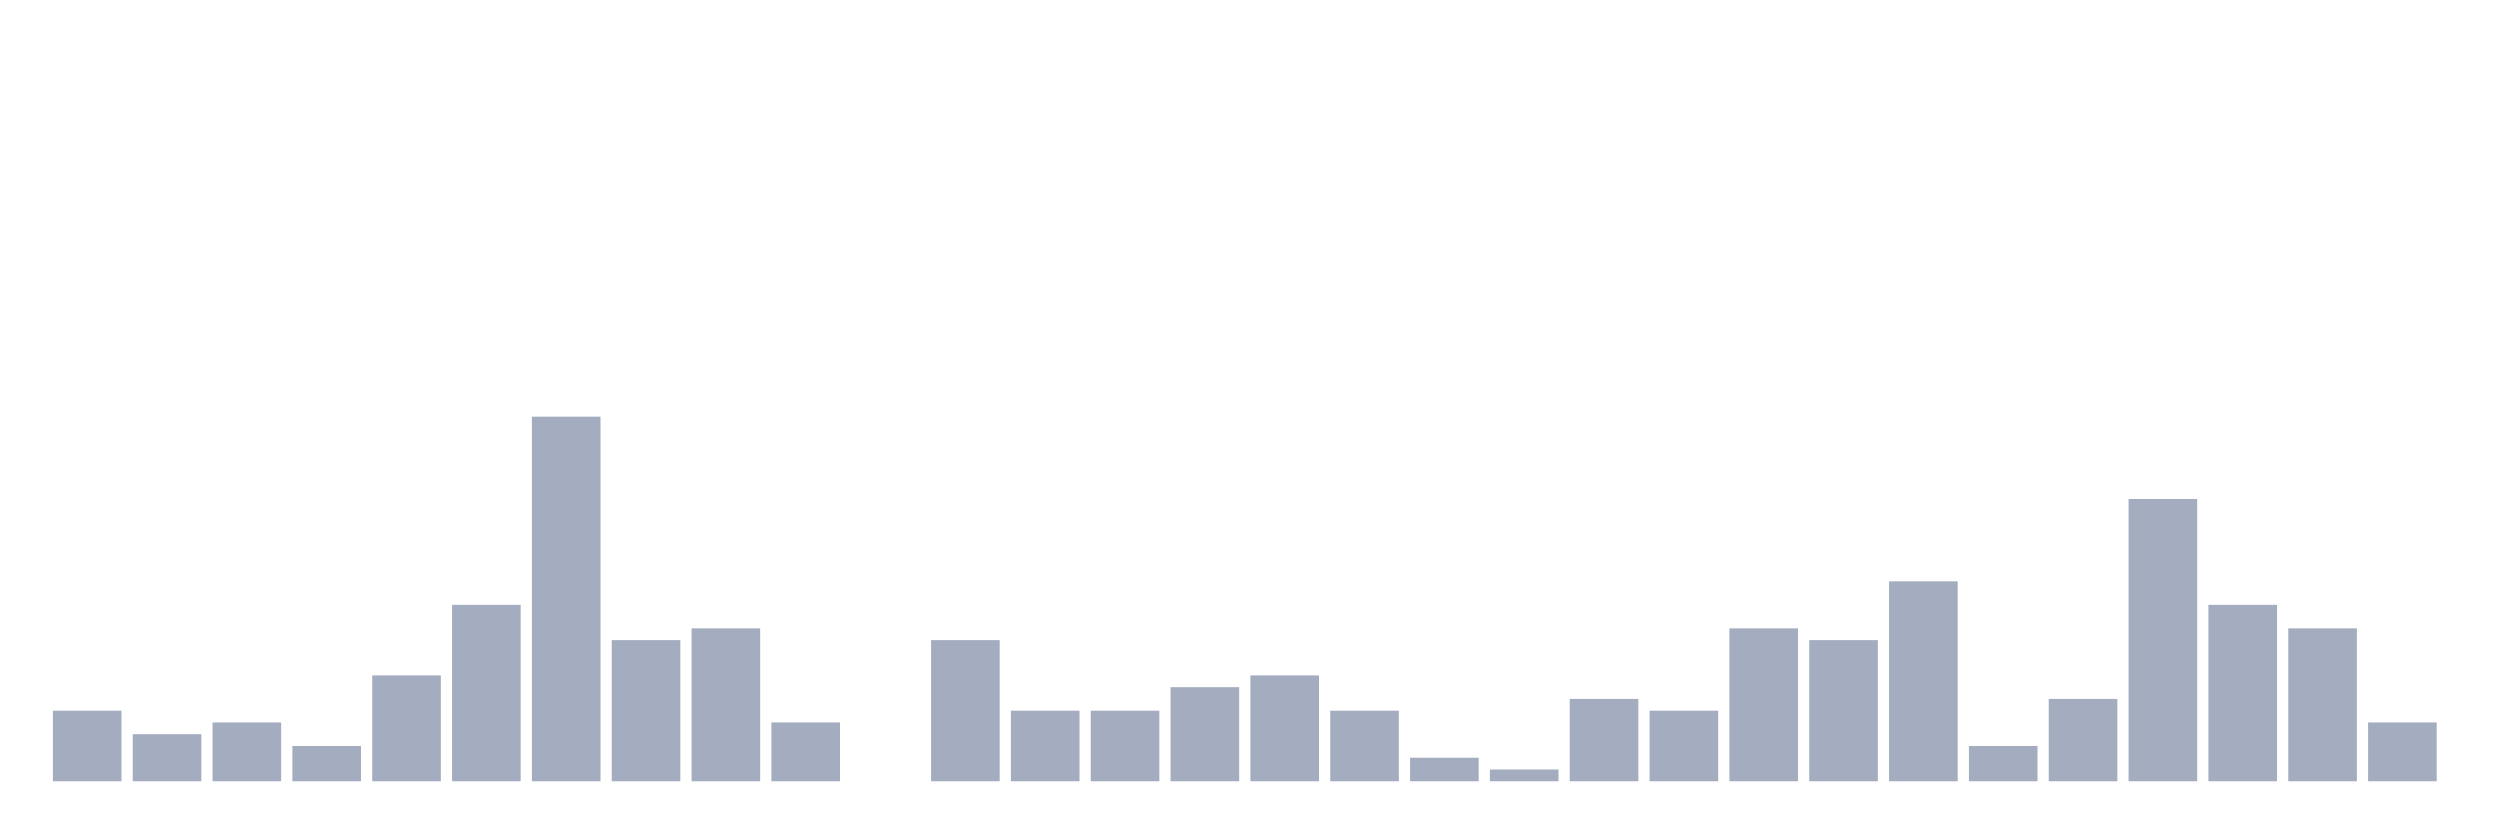
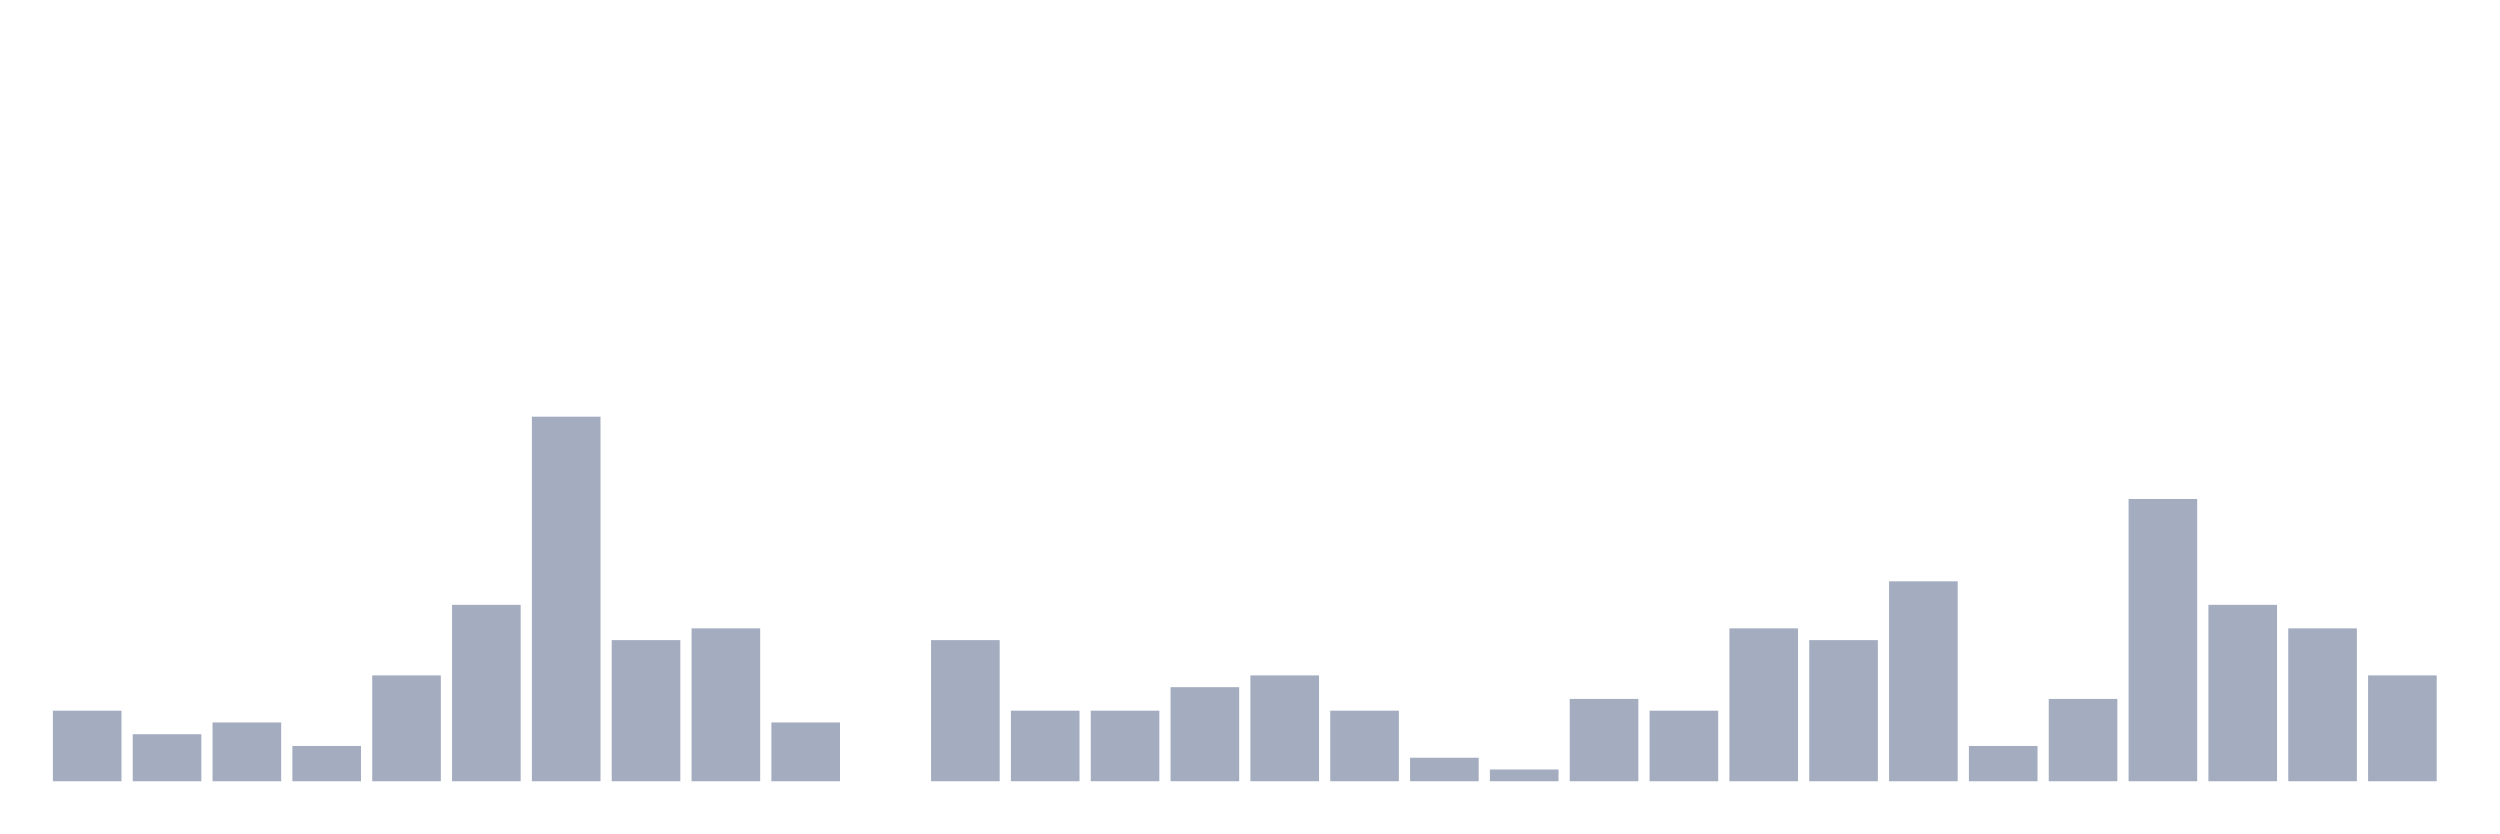
<svg xmlns="http://www.w3.org/2000/svg" viewBox="0 0 480 160">
  <g transform="translate(10,10)">
    <rect class="bar" x="0.153" width="13.175" y="126.452" height="13.548" fill="rgb(164,173,192)" />
    <rect class="bar" x="15.482" width="13.175" y="130.968" height="9.032" fill="rgb(164,173,192)" />
    <rect class="bar" x="30.81" width="13.175" y="128.71" height="11.29" fill="rgb(164,173,192)" />
    <rect class="bar" x="46.138" width="13.175" y="133.226" height="6.774" fill="rgb(164,173,192)" />
    <rect class="bar" x="61.466" width="13.175" y="119.677" height="20.323" fill="rgb(164,173,192)" />
    <rect class="bar" x="76.794" width="13.175" y="106.129" height="33.871" fill="rgb(164,173,192)" />
    <rect class="bar" x="92.123" width="13.175" y="70" height="70" fill="rgb(164,173,192)" />
    <rect class="bar" x="107.451" width="13.175" y="112.903" height="27.097" fill="rgb(164,173,192)" />
    <rect class="bar" x="122.779" width="13.175" y="110.645" height="29.355" fill="rgb(164,173,192)" />
    <rect class="bar" x="138.107" width="13.175" y="128.71" height="11.29" fill="rgb(164,173,192)" />
    <rect class="bar" x="153.436" width="13.175" y="140" height="0" fill="rgb(164,173,192)" />
    <rect class="bar" x="168.764" width="13.175" y="112.903" height="27.097" fill="rgb(164,173,192)" />
    <rect class="bar" x="184.092" width="13.175" y="126.452" height="13.548" fill="rgb(164,173,192)" />
    <rect class="bar" x="199.42" width="13.175" y="126.452" height="13.548" fill="rgb(164,173,192)" />
    <rect class="bar" x="214.748" width="13.175" y="121.935" height="18.065" fill="rgb(164,173,192)" />
    <rect class="bar" x="230.077" width="13.175" y="119.677" height="20.323" fill="rgb(164,173,192)" />
    <rect class="bar" x="245.405" width="13.175" y="126.452" height="13.548" fill="rgb(164,173,192)" />
    <rect class="bar" x="260.733" width="13.175" y="135.484" height="4.516" fill="rgb(164,173,192)" />
    <rect class="bar" x="276.061" width="13.175" y="137.742" height="2.258" fill="rgb(164,173,192)" />
    <rect class="bar" x="291.39" width="13.175" y="124.194" height="15.806" fill="rgb(164,173,192)" />
    <rect class="bar" x="306.718" width="13.175" y="126.452" height="13.548" fill="rgb(164,173,192)" />
    <rect class="bar" x="322.046" width="13.175" y="110.645" height="29.355" fill="rgb(164,173,192)" />
    <rect class="bar" x="337.374" width="13.175" y="112.903" height="27.097" fill="rgb(164,173,192)" />
    <rect class="bar" x="352.702" width="13.175" y="101.613" height="38.387" fill="rgb(164,173,192)" />
    <rect class="bar" x="368.031" width="13.175" y="133.226" height="6.774" fill="rgb(164,173,192)" />
    <rect class="bar" x="383.359" width="13.175" y="124.194" height="15.806" fill="rgb(164,173,192)" />
    <rect class="bar" x="398.687" width="13.175" y="85.806" height="54.194" fill="rgb(164,173,192)" />
    <rect class="bar" x="414.015" width="13.175" y="106.129" height="33.871" fill="rgb(164,173,192)" />
    <rect class="bar" x="429.344" width="13.175" y="110.645" height="29.355" fill="rgb(164,173,192)" />
-     <rect class="bar" x="444.672" width="13.175" y="128.71" height="11.29" fill="rgb(164,173,192)" />
+     <rect class="bar" x="444.672" width="13.175" y="119.677" height="20.323" fill="rgb(164,173,192)" />
  </g>
</svg>
